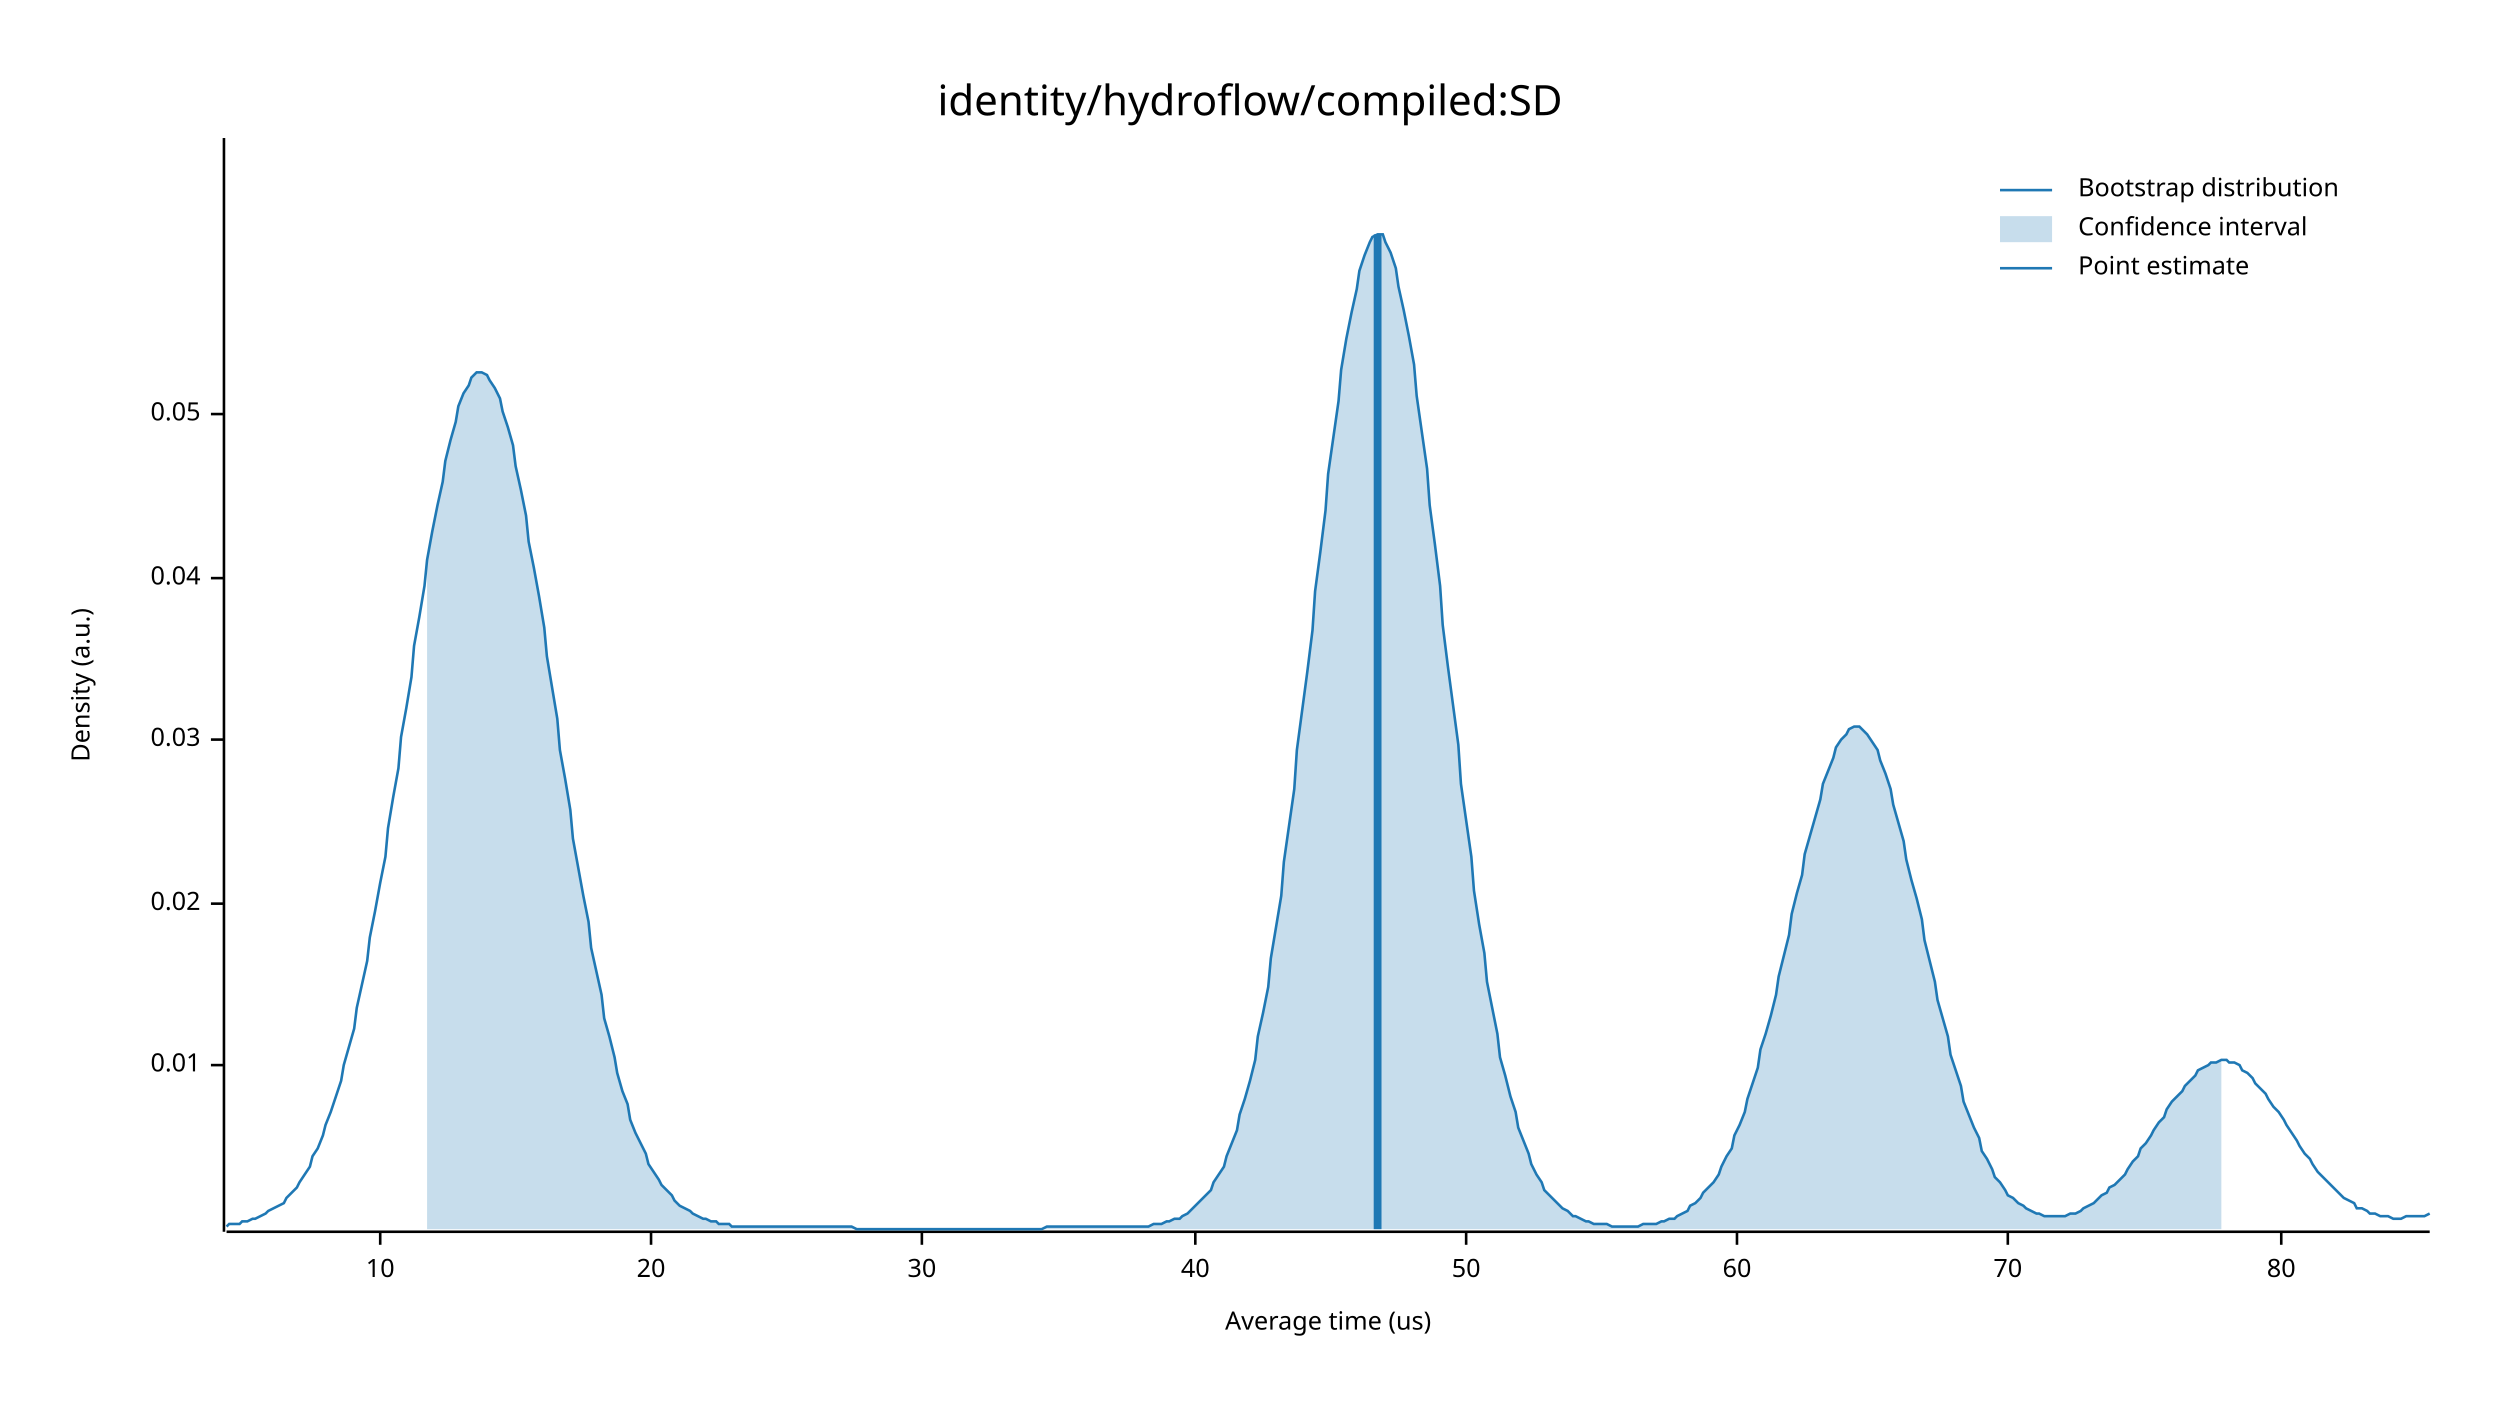
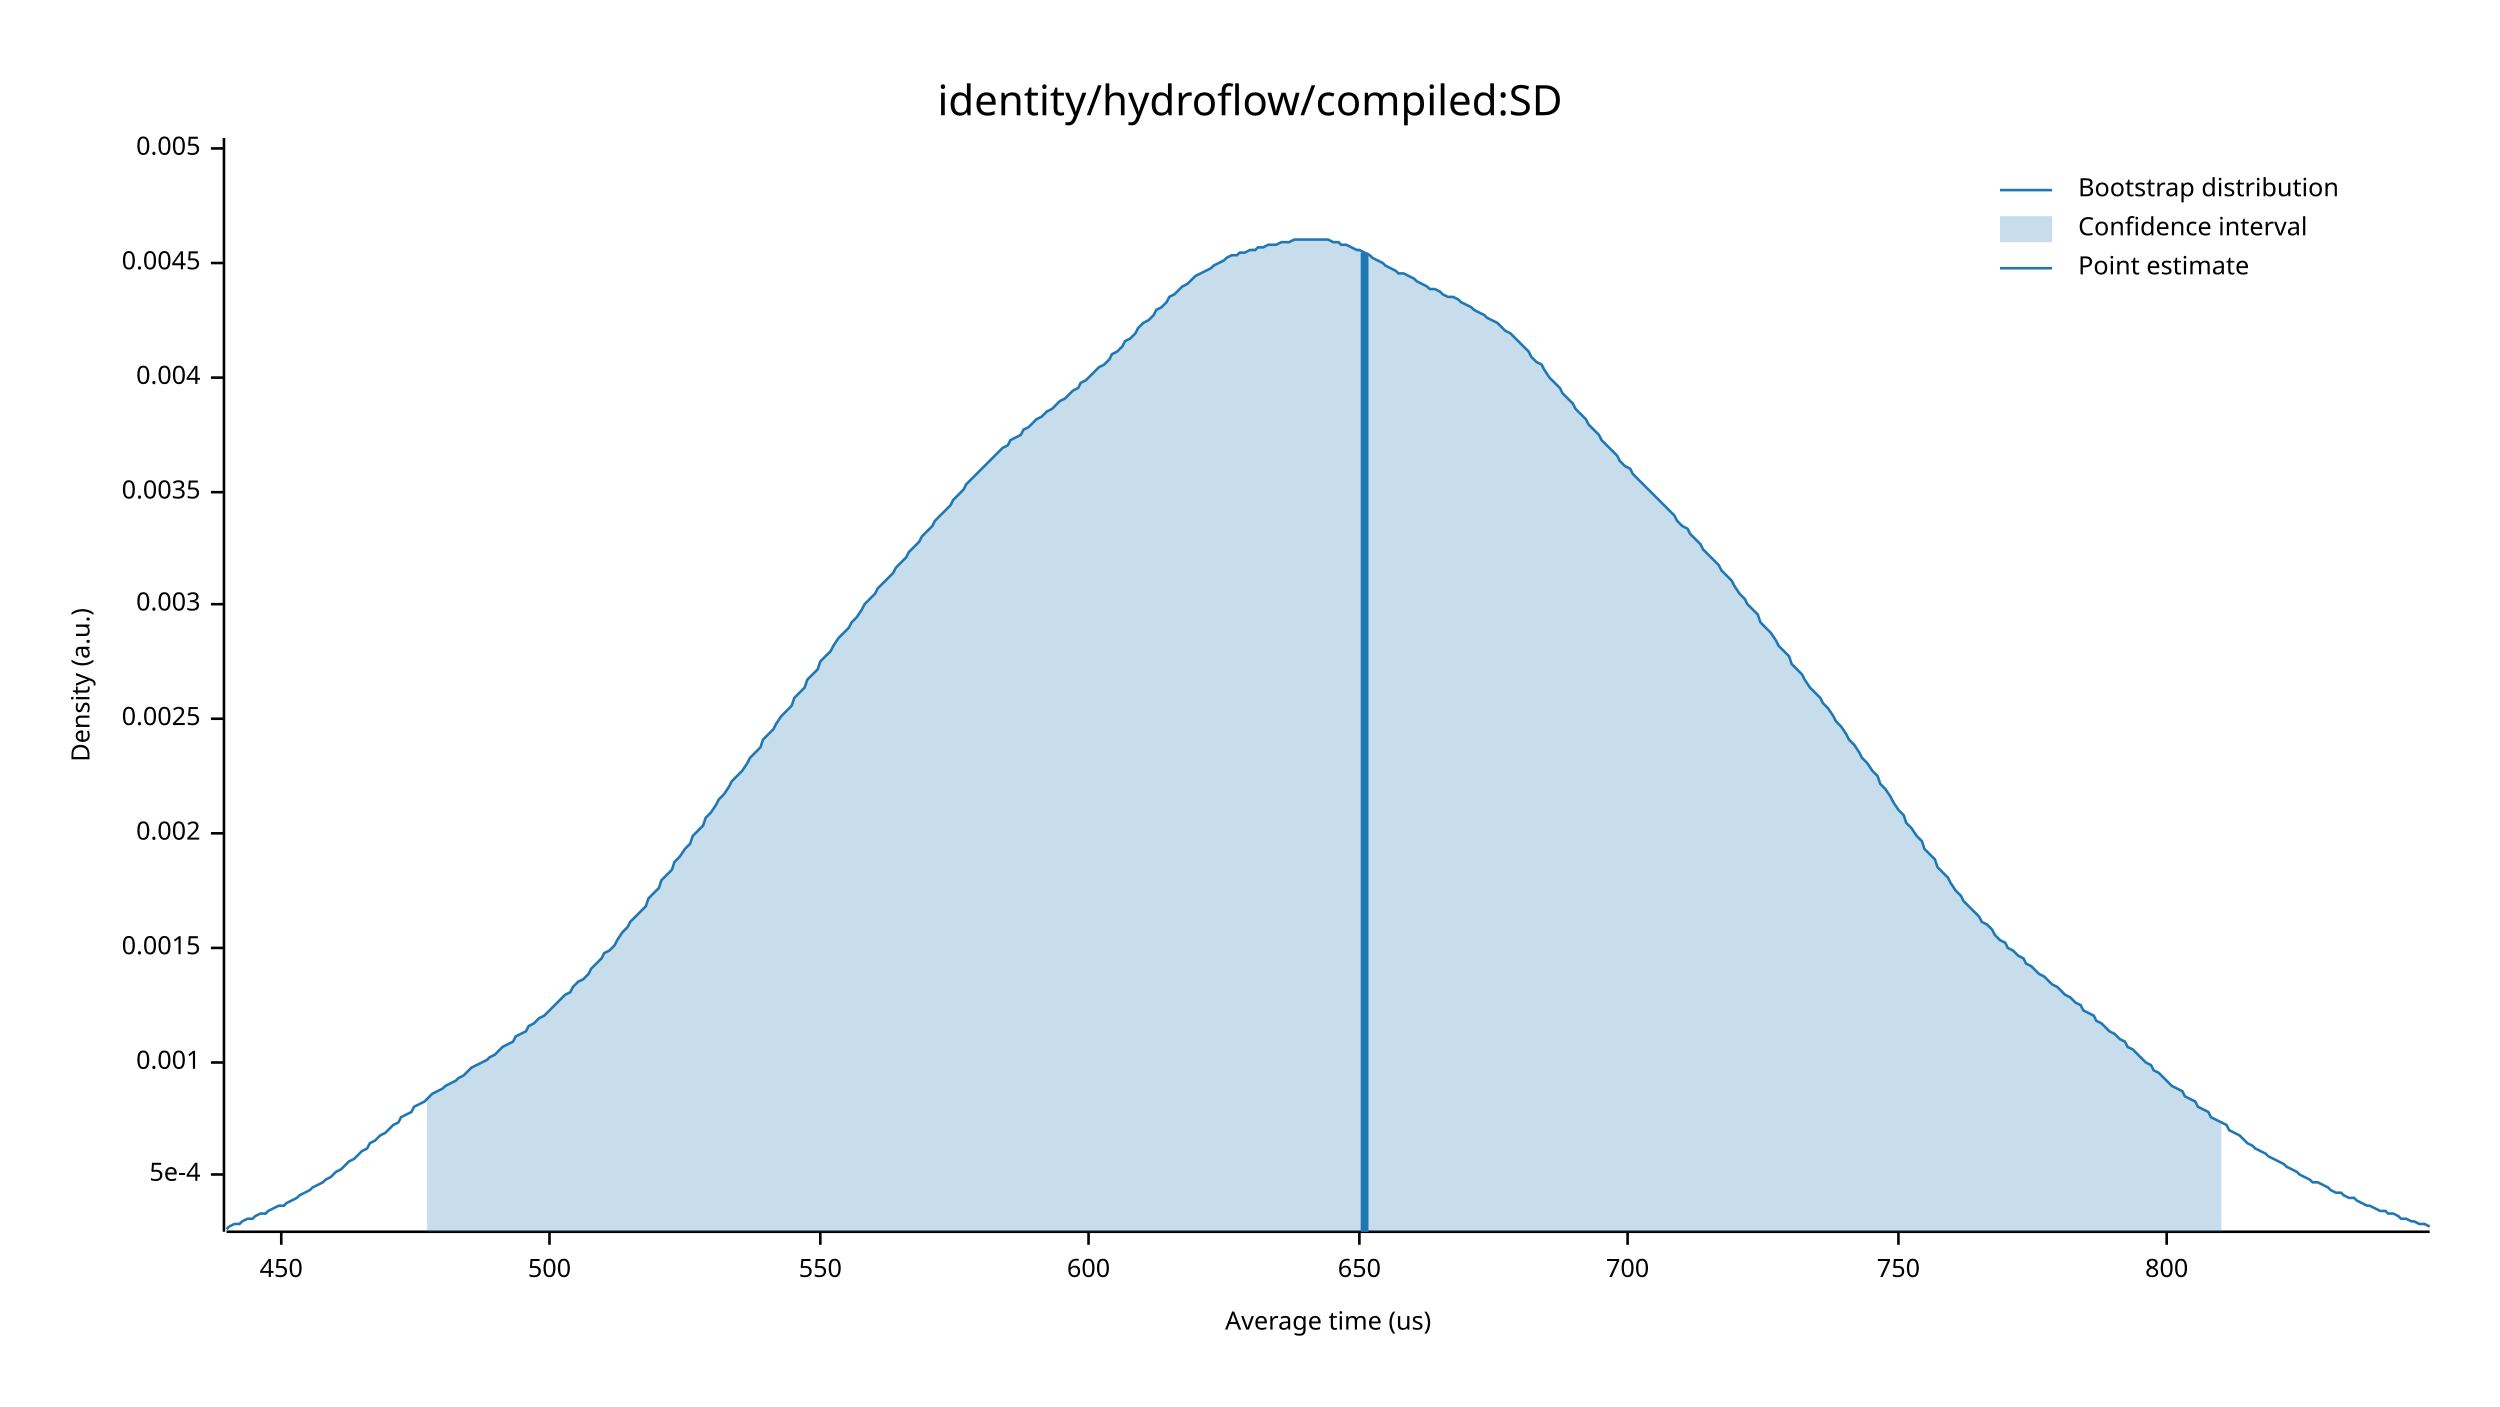
<svg xmlns="http://www.w3.org/2000/svg" width="960" height="540" viewBox="0 0 960 540">
  <text x="480" y="32" dy="0.76em" text-anchor="middle" font-family="sans-serif" font-size="16.129" opacity="1" fill="#000000">
identity/hydroflow/compiled:SD
</text>
  <text x="27" y="263" dy="0.76em" text-anchor="middle" font-family="sans-serif" font-size="9.677" opacity="1" fill="#000000" transform="rotate(270, 27, 263)">
Density (a.u.)
</text>
  <text x="510" y="513" dy="-0.5ex" text-anchor="middle" font-family="sans-serif" font-size="9.677" opacity="1" fill="#000000">
Average time (us)
</text>
  <polyline fill="none" opacity="1" stroke="#000000" stroke-width="1" points="86,53 86,473 " />
-   <text x="77" y="409" dy="0.5ex" text-anchor="end" font-family="sans-serif" font-size="9.677" opacity="1" fill="#000000">
- 0.01
+   <text x="77" y="451" dy="0.5ex" text-anchor="end" font-family="sans-serif" font-size="9.677" opacity="1" fill="#000000">
+ 5e-4
</text>
-   <polyline fill="none" opacity="1" stroke="#000000" stroke-width="1" points="81,409 86,409 " />
-   <text x="77" y="347" dy="0.5ex" text-anchor="end" font-family="sans-serif" font-size="9.677" opacity="1" fill="#000000">
- 0.02
+   <polyline fill="none" opacity="1" stroke="#000000" stroke-width="1" points="81,451 86,451 " />
+   <text x="77" y="408" dy="0.5ex" text-anchor="end" font-family="sans-serif" font-size="9.677" opacity="1" fill="#000000">
+ 0.001
</text>
-   <polyline fill="none" opacity="1" stroke="#000000" stroke-width="1" points="81,347 86,347 " />
-   <text x="77" y="284" dy="0.5ex" text-anchor="end" font-family="sans-serif" font-size="9.677" opacity="1" fill="#000000">
- 0.03
+   <polyline fill="none" opacity="1" stroke="#000000" stroke-width="1" points="81,408 86,408 " />
+   <text x="77" y="364" dy="0.5ex" text-anchor="end" font-family="sans-serif" font-size="9.677" opacity="1" fill="#000000">
+ 0.0015
</text>
-   <polyline fill="none" opacity="1" stroke="#000000" stroke-width="1" points="81,284 86,284 " />
-   <text x="77" y="222" dy="0.5ex" text-anchor="end" font-family="sans-serif" font-size="9.677" opacity="1" fill="#000000">
- 0.04
+   <polyline fill="none" opacity="1" stroke="#000000" stroke-width="1" points="81,364 86,364 " />
+   <text x="77" y="320" dy="0.5ex" text-anchor="end" font-family="sans-serif" font-size="9.677" opacity="1" fill="#000000">
+ 0.002
</text>
-   <polyline fill="none" opacity="1" stroke="#000000" stroke-width="1" points="81,222 86,222 " />
-   <text x="77" y="159" dy="0.5ex" text-anchor="end" font-family="sans-serif" font-size="9.677" opacity="1" fill="#000000">
- 0.05
+   <polyline fill="none" opacity="1" stroke="#000000" stroke-width="1" points="81,320 86,320 " />
+   <text x="77" y="276" dy="0.5ex" text-anchor="end" font-family="sans-serif" font-size="9.677" opacity="1" fill="#000000">
+ 0.0025
</text>
-   <polyline fill="none" opacity="1" stroke="#000000" stroke-width="1" points="81,159 86,159 " />
+   <polyline fill="none" opacity="1" stroke="#000000" stroke-width="1" points="81,276 86,276 " />
+   <text x="77" y="232" dy="0.5ex" text-anchor="end" font-family="sans-serif" font-size="9.677" opacity="1" fill="#000000">
+ 0.003
+ </text>
+   <polyline fill="none" opacity="1" stroke="#000000" stroke-width="1" points="81,232 86,232 " />
+   <text x="77" y="189" dy="0.5ex" text-anchor="end" font-family="sans-serif" font-size="9.677" opacity="1" fill="#000000">
+ 0.0035
+ </text>
+   <polyline fill="none" opacity="1" stroke="#000000" stroke-width="1" points="81,189 86,189 " />
+   <text x="77" y="145" dy="0.5ex" text-anchor="end" font-family="sans-serif" font-size="9.677" opacity="1" fill="#000000">
+ 0.004
+ </text>
+   <polyline fill="none" opacity="1" stroke="#000000" stroke-width="1" points="81,145 86,145 " />
+   <text x="77" y="101" dy="0.5ex" text-anchor="end" font-family="sans-serif" font-size="9.677" opacity="1" fill="#000000">
+ 0.0045
+ </text>
+   <polyline fill="none" opacity="1" stroke="#000000" stroke-width="1" points="81,101 86,101 " />
+   <text x="77" y="57" dy="0.5ex" text-anchor="end" font-family="sans-serif" font-size="9.677" opacity="1" fill="#000000">
+ 0.005
+ </text>
+   <polyline fill="none" opacity="1" stroke="#000000" stroke-width="1" points="81,57 86,57 " />
  <polyline fill="none" opacity="1" stroke="#000000" stroke-width="1" points="87,473 933,473 " />
-   <text x="146" y="483" dy="0.76em" text-anchor="middle" font-family="sans-serif" font-size="9.677" opacity="1" fill="#000000">
- 10
+   <text x="108" y="483" dy="0.76em" text-anchor="middle" font-family="sans-serif" font-size="9.677" opacity="1" fill="#000000">
+ 450
</text>
-   <polyline fill="none" opacity="1" stroke="#000000" stroke-width="1" points="146,473 146,478 " />
-   <text x="250" y="483" dy="0.76em" text-anchor="middle" font-family="sans-serif" font-size="9.677" opacity="1" fill="#000000">
- 20
+   <polyline fill="none" opacity="1" stroke="#000000" stroke-width="1" points="108,473 108,478 " />
+   <text x="211" y="483" dy="0.76em" text-anchor="middle" font-family="sans-serif" font-size="9.677" opacity="1" fill="#000000">
+ 500
</text>
-   <polyline fill="none" opacity="1" stroke="#000000" stroke-width="1" points="250,473 250,478 " />
-   <text x="354" y="483" dy="0.76em" text-anchor="middle" font-family="sans-serif" font-size="9.677" opacity="1" fill="#000000">
- 30
+   <polyline fill="none" opacity="1" stroke="#000000" stroke-width="1" points="211,473 211,478 " />
+   <text x="315" y="483" dy="0.76em" text-anchor="middle" font-family="sans-serif" font-size="9.677" opacity="1" fill="#000000">
+ 550
</text>
-   <polyline fill="none" opacity="1" stroke="#000000" stroke-width="1" points="354,473 354,478 " />
-   <text x="459" y="483" dy="0.76em" text-anchor="middle" font-family="sans-serif" font-size="9.677" opacity="1" fill="#000000">
- 40
+   <polyline fill="none" opacity="1" stroke="#000000" stroke-width="1" points="315,473 315,478 " />
+   <text x="418" y="483" dy="0.76em" text-anchor="middle" font-family="sans-serif" font-size="9.677" opacity="1" fill="#000000">
+ 600
</text>
-   <polyline fill="none" opacity="1" stroke="#000000" stroke-width="1" points="459,473 459,478 " />
-   <text x="563" y="483" dy="0.76em" text-anchor="middle" font-family="sans-serif" font-size="9.677" opacity="1" fill="#000000">
- 50
+   <polyline fill="none" opacity="1" stroke="#000000" stroke-width="1" points="418,473 418,478 " />
+   <text x="522" y="483" dy="0.76em" text-anchor="middle" font-family="sans-serif" font-size="9.677" opacity="1" fill="#000000">
+ 650
</text>
-   <polyline fill="none" opacity="1" stroke="#000000" stroke-width="1" points="563,473 563,478 " />
-   <text x="667" y="483" dy="0.76em" text-anchor="middle" font-family="sans-serif" font-size="9.677" opacity="1" fill="#000000">
- 60
+   <polyline fill="none" opacity="1" stroke="#000000" stroke-width="1" points="522,473 522,478 " />
+   <text x="625" y="483" dy="0.76em" text-anchor="middle" font-family="sans-serif" font-size="9.677" opacity="1" fill="#000000">
+ 700
</text>
-   <polyline fill="none" opacity="1" stroke="#000000" stroke-width="1" points="667,473 667,478 " />
-   <text x="771" y="483" dy="0.76em" text-anchor="middle" font-family="sans-serif" font-size="9.677" opacity="1" fill="#000000">
- 70
+   <polyline fill="none" opacity="1" stroke="#000000" stroke-width="1" points="625,473 625,478 " />
+   <text x="729" y="483" dy="0.76em" text-anchor="middle" font-family="sans-serif" font-size="9.677" opacity="1" fill="#000000">
+ 750
</text>
-   <polyline fill="none" opacity="1" stroke="#000000" stroke-width="1" points="771,473 771,478 " />
-   <text x="876" y="483" dy="0.76em" text-anchor="middle" font-family="sans-serif" font-size="9.677" opacity="1" fill="#000000">
- 80
+   <polyline fill="none" opacity="1" stroke="#000000" stroke-width="1" points="729,473 729,478 " />
+   <text x="832" y="483" dy="0.76em" text-anchor="middle" font-family="sans-serif" font-size="9.677" opacity="1" fill="#000000">
+ 800
</text>
-   <polyline fill="none" opacity="1" stroke="#000000" stroke-width="1" points="876,473 876,478 " />
-   <polyline fill="none" opacity="1" stroke="#1F78B4" stroke-width="1" points="87,471 88,470 90,470 92,470 93,469 95,469 97,468 98,468 100,467 102,466 103,465 105,464 107,463 109,462 110,460 112,458 114,456 115,454 117,451 119,448 120,444 122,441 124,436 125,432 127,427 129,421 131,415 132,409 134,402 136,395 137,387 139,378 141,369 142,360 144,350 146,339 148,329 149,318 151,306 153,295 154,283 156,272 158,260 159,248 161,237 163,225 164,215 166,204 168,194 170,185 171,177 173,169 175,162 176,156 178,151 180,148 181,145 183,143 185,143 187,144 188,146 190,149 192,153 193,158 195,164 197,171 198,179 200,188 202,198 203,208 205,218 207,229 209,241 210,252 212,264 214,276 215,288 217,299 219,311 220,322 222,333 224,344 226,354 227,364 229,373 231,382 232,391 234,398 236,406 237,412 239,419 241,424 242,430 244,435 246,439 248,443 249,447 251,450 253,453 254,455 256,457 258,459 259,461 261,463 263,464 265,465 266,466 268,467 270,468 271,468 273,469 275,469 276,470 278,470 280,470 281,471 283,471 285,471 287,471 288,471 290,471 292,471 293,471 295,471 297,471 298,471 300,471 302,471 304,471 305,471 307,471 309,471 310,471 312,471 314,471 315,471 317,471 319,471 320,471 322,471 324,471 326,471 327,471 329,472 331,472 332,472 334,472 336,472 337,472 339,472 341,472 343,472 344,472 346,472 348,472 349,472 351,472 353,472 354,472 356,472 358,472 359,472 361,472 363,472 365,472 366,472 368,472 370,472 371,472 373,472 375,472 376,472 378,472 380,472 381,472 383,472 385,472 387,472 388,472 390,472 392,472 393,472 395,472 397,472 398,472 400,472 402,471 404,471 405,471 407,471 409,471 410,471 412,471 414,471 415,471 417,471 419,471 420,471 422,471 424,471 426,471 427,471 429,471 431,471 432,471 434,471 436,471 437,471 439,471 441,471 443,470 444,470 446,470 448,469 449,469 451,468 453,468 454,467 456,466 458,464 459,463 461,461 463,459 465,457 466,454 468,451 470,448 471,444 473,439 475,434 476,428 478,422 480,415 482,407 483,398 485,389 487,379 488,368 490,356 492,344 493,331 495,317 497,303 498,288 500,273 502,258 504,242 505,227 507,212 509,196 510,182 512,168 514,154 515,142 517,130 519,120 521,111 522,104 524,98 526,93 527,91 529,90 531,90 532,93 534,97 536,103 537,110 539,119 541,129 543,140 544,152 546,166 548,180 549,194 551,209 553,225 554,240 556,256 558,271 560,286 561,301 563,315 565,329 566,342 568,355 570,366 571,377 573,387 575,397 576,406 578,413 580,421 582,427 583,433 585,438 587,443 588,447 590,451 592,454 593,457 595,459 597,461 599,463 600,464 602,465 604,467 605,467 607,468 609,469 610,469 612,470 614,470 615,470 617,470 619,471 621,471 622,471 624,471 626,471 627,471 629,471 631,470 632,470 634,470 636,470 638,469 639,469 641,468 643,468 644,467 646,466 648,465 649,463 651,462 653,460 654,458 656,456 658,454 660,451 661,448 663,444 665,441 666,436 668,432 670,427 671,422 673,416 675,410 676,403 678,397 680,390 682,382 683,375 685,367 687,359 688,351 690,343 692,336 693,328 695,321 697,314 699,307 700,301 702,296 704,291 705,287 707,284 709,282 710,280 712,279 714,279 715,280 717,282 719,285 721,288 722,292 724,297 726,303 727,309 729,316 731,323 732,330 734,338 736,345 738,353 739,361 741,369 743,377 744,384 746,391 748,398 749,405 751,411 753,417 754,423 756,428 758,433 760,437 761,442 763,445 765,449 766,452 768,454 770,457 771,459 773,460 775,462 777,463 778,464 780,465 782,466 783,466 785,467 787,467 788,467 790,467 792,467 793,467 795,466 797,466 799,465 800,464 802,463 804,462 805,461 807,459 809,458 810,456 812,455 814,453 816,451 817,449 819,446 821,444 822,441 824,439 826,436 827,434 829,431 831,429 832,426 834,423 836,421 838,419 839,417 841,415 843,413 844,411 846,410 848,409 849,408 851,408 853,407 855,407 856,408 858,408 860,409 861,411 863,412 865,414 866,416 868,418 870,420 871,422 873,425 875,427 877,430 878,432 880,435 882,438 883,440 885,443 887,445 888,447 890,450 892,452 894,454 895,455 897,457 899,459 900,460 902,461 904,462 905,464 907,464 909,465 910,466 912,466 914,467 916,467 917,467 919,468 921,468 922,468 924,467 926,467 927,467 929,467 931,467 933,466 " />
-   <polygon opacity="0.25" fill="#1F78B4" points="164,215 166,204 168,194 170,185 171,177 173,169 175,162 176,156 178,151 180,148 181,145 183,143 185,143 187,144 188,146 190,149 192,153 193,158 195,164 197,171 198,179 200,188 202,198 203,208 205,218 207,229 209,241 210,252 212,264 214,276 215,288 217,299 219,311 220,322 222,333 224,344 226,354 227,364 229,373 231,382 232,391 234,398 236,406 237,412 239,419 241,424 242,430 244,435 246,439 248,443 249,447 251,450 253,453 254,455 256,457 258,459 259,461 261,463 263,464 265,465 266,466 268,467 270,468 271,468 273,469 275,469 276,470 278,470 280,470 281,471 283,471 285,471 287,471 288,471 290,471 292,471 293,471 295,471 297,471 298,471 300,471 302,471 304,471 305,471 307,471 309,471 310,471 312,471 314,471 315,471 317,471 319,471 320,471 322,471 324,471 326,471 327,471 329,472 331,472 332,472 334,472 336,472 337,472 339,472 341,472 343,472 344,472 346,472 348,472 349,472 351,472 353,472 354,472 356,472 358,472 359,472 361,472 363,472 365,472 366,472 368,472 370,472 371,472 373,472 375,472 376,472 378,472 380,472 381,472 383,472 385,472 387,472 388,472 390,472 392,472 393,472 395,472 397,472 398,472 400,472 402,471 404,471 405,471 407,471 409,471 410,471 412,471 414,471 415,471 417,471 419,471 420,471 422,471 424,471 426,471 427,471 429,471 431,471 432,471 434,471 436,471 437,471 439,471 441,471 443,470 444,470 446,470 448,469 449,469 451,468 453,468 454,467 456,466 458,464 459,463 461,461 463,459 465,457 466,454 468,451 470,448 471,444 473,439 475,434 476,428 478,422 480,415 482,407 483,398 485,389 487,379 488,368 490,356 492,344 493,331 495,317 497,303 498,288 500,273 502,258 504,242 505,227 507,212 509,196 510,182 512,168 514,154 515,142 517,130 519,120 521,111 522,104 524,98 526,93 527,91 529,90 531,90 532,93 534,97 536,103 537,110 539,119 541,129 543,140 544,152 546,166 548,180 549,194 551,209 553,225 554,240 556,256 558,271 560,286 561,301 563,315 565,329 566,342 568,355 570,366 571,377 573,387 575,397 576,406 578,413 580,421 582,427 583,433 585,438 587,443 588,447 590,451 592,454 593,457 595,459 597,461 599,463 600,464 602,465 604,467 605,467 607,468 609,469 610,469 612,470 614,470 615,470 617,470 619,471 621,471 622,471 624,471 626,471 627,471 629,471 631,470 632,470 634,470 636,470 638,469 639,469 641,468 643,468 644,467 646,466 648,465 649,463 651,462 653,460 654,458 656,456 658,454 660,451 661,448 663,444 665,441 666,436 668,432 670,427 671,422 673,416 675,410 676,403 678,397 680,390 682,382 683,375 685,367 687,359 688,351 690,343 692,336 693,328 695,321 697,314 699,307 700,301 702,296 704,291 705,287 707,284 709,282 710,280 712,279 714,279 715,280 717,282 719,285 721,288 722,292 724,297 726,303 727,309 729,316 731,323 732,330 734,338 736,345 738,353 739,361 741,369 743,377 744,384 746,391 748,398 749,405 751,411 753,417 754,423 756,428 758,433 760,437 761,442 763,445 765,449 766,452 768,454 770,457 771,459 773,460 775,462 777,463 778,464 780,465 782,466 783,466 785,467 787,467 788,467 790,467 792,467 793,467 795,466 797,466 799,465 800,464 802,463 804,462 805,461 807,459 809,458 810,456 812,455 814,453 816,451 817,449 819,446 821,444 822,441 824,439 826,436 827,434 829,431 831,429 832,426 834,423 836,421 838,419 839,417 841,415 843,413 844,411 846,410 848,409 849,408 851,408 853,407 853,472 164,472 " />
-   <polyline fill="none" opacity="1" stroke="#1F78B4" stroke-width="3" points="529,472 529,90 " />
+   <polyline fill="none" opacity="1" stroke="#000000" stroke-width="1" points="832,473 832,478 " />
+   <polyline fill="none" opacity="1" stroke="#1F78B4" stroke-width="1" points="87,472 88,471 90,470 92,470 93,469 95,468 97,468 98,467 100,466 102,466 103,465 105,464 107,463 109,463 110,462 112,461 114,460 115,459 117,458 119,457 120,456 122,455 124,454 125,453 127,452 129,450 131,449 132,448 134,446 136,445 137,444 139,442 141,441 142,439 144,438 146,436 148,435 149,434 151,432 153,431 154,429 156,428 158,427 159,425 161,424 163,423 164,422 166,420 168,419 170,418 171,417 173,416 175,415 176,414 178,413 180,411 181,410 183,409 185,408 187,407 188,406 190,405 192,403 193,402 195,401 197,400 198,398 200,397 202,396 203,394 205,393 207,391 209,390 210,389 212,387 214,385 215,384 217,382 219,381 220,379 222,377 224,376 226,374 227,372 229,370 231,368 232,366 234,365 236,363 237,361 239,358 241,356 242,354 244,352 246,350 248,348 249,345 251,343 253,341 254,338 256,336 258,334 259,331 261,329 263,326 265,324 266,321 268,319 270,317 271,314 273,312 275,309 276,307 278,305 280,302 281,300 283,298 285,296 287,293 288,291 290,289 292,287 293,284 295,282 297,280 298,278 300,275 302,273 304,271 305,268 307,266 309,264 310,261 312,259 314,257 315,254 317,252 319,250 320,248 322,245 324,243 326,241 327,239 329,237 331,234 332,232 334,230 336,228 337,226 339,224 341,222 343,220 344,218 346,216 348,214 349,212 351,210 353,208 354,206 356,204 358,202 359,200 361,198 363,196 365,194 366,192 368,190 370,188 371,186 373,184 375,182 376,181 378,179 380,177 381,176 383,174 385,172 387,171 388,169 390,168 392,167 393,165 395,164 397,162 398,161 400,160 402,158 404,157 405,156 407,154 409,153 410,152 412,150 414,149 415,147 417,146 419,144 420,143 422,141 424,140 426,138 427,136 429,135 431,133 432,131 434,130 436,128 437,126 439,124 441,123 443,121 444,119 446,118 448,116 449,114 451,113 453,111 454,110 456,109 458,107 459,106 461,105 463,104 465,103 466,102 468,101 470,100 471,99 473,98 475,98 476,97 478,97 480,96 482,96 483,95 485,95 487,94 488,94 490,94 492,93 493,93 495,93 497,92 498,92 500,92 502,92 504,92 505,92 507,92 509,92 510,92 512,93 514,93 515,94 517,94 519,95 521,96 522,96 524,97 526,98 527,99 529,100 531,101 532,102 534,103 536,104 537,105 539,105 541,106 543,107 544,108 546,109 548,110 549,111 551,111 553,112 554,113 556,114 558,114 560,115 561,116 563,117 565,118 566,119 568,120 570,121 571,122 573,123 575,124 576,125 578,127 580,128 582,130 583,131 585,133 587,135 588,137 590,139 592,140 593,142 595,145 597,147 599,149 600,151 602,153 604,155 605,157 607,159 609,161 610,163 612,165 614,167 615,169 617,171 619,173 621,175 622,177 624,179 626,180 627,182 629,184 631,186 632,187 634,189 636,191 638,193 639,194 641,196 643,198 644,200 646,202 648,203 649,205 651,207 653,209 654,211 656,213 658,215 660,217 661,219 663,221 665,223 666,225 668,228 670,230 671,232 673,234 675,236 676,239 678,241 680,243 682,246 683,248 685,250 687,252 688,255 690,257 692,259 693,261 695,264 697,266 699,268 700,270 702,272 704,275 705,277 707,279 709,282 710,284 712,286 714,289 715,291 717,293 719,296 721,298 722,301 724,303 726,306 727,308 729,311 731,313 732,316 734,318 736,321 738,323 739,326 741,328 743,330 744,333 746,335 748,337 749,339 751,342 753,344 754,346 756,348 758,350 760,352 761,354 763,355 765,357 766,359 768,361 770,362 771,364 773,365 775,367 777,368 778,370 780,371 782,373 783,374 785,375 787,377 788,378 790,379 792,381 793,382 795,383 797,385 799,386 800,388 802,389 804,390 805,392 807,393 809,395 810,396 812,397 814,399 816,400 817,402 819,403 821,405 822,406 824,408 826,409 827,411 829,412 831,414 832,415 834,417 836,418 838,419 839,421 841,422 843,423 844,425 846,426 848,427 849,429 851,430 853,431 855,432 856,434 858,435 860,436 861,437 863,439 865,440 866,441 868,442 870,443 871,444 873,445 875,446 877,447 878,448 880,449 882,450 883,451 885,452 887,453 888,454 890,454 892,455 894,456 895,457 897,458 899,458 900,459 902,460 904,460 905,461 907,462 909,463 910,463 912,464 914,465 916,465 917,466 919,466 921,467 922,468 924,468 926,469 927,469 929,470 931,470 933,471 " />
+   <polygon opacity="0.25" fill="#1F78B4" points="164,422 166,420 168,419 170,418 171,417 173,416 175,415 176,414 178,413 180,411 181,410 183,409 185,408 187,407 188,406 190,405 192,403 193,402 195,401 197,400 198,398 200,397 202,396 203,394 205,393 207,391 209,390 210,389 212,387 214,385 215,384 217,382 219,381 220,379 222,377 224,376 226,374 227,372 229,370 231,368 232,366 234,365 236,363 237,361 239,358 241,356 242,354 244,352 246,350 248,348 249,345 251,343 253,341 254,338 256,336 258,334 259,331 261,329 263,326 265,324 266,321 268,319 270,317 271,314 273,312 275,309 276,307 278,305 280,302 281,300 283,298 285,296 287,293 288,291 290,289 292,287 293,284 295,282 297,280 298,278 300,275 302,273 304,271 305,268 307,266 309,264 310,261 312,259 314,257 315,254 317,252 319,250 320,248 322,245 324,243 326,241 327,239 329,237 331,234 332,232 334,230 336,228 337,226 339,224 341,222 343,220 344,218 346,216 348,214 349,212 351,210 353,208 354,206 356,204 358,202 359,200 361,198 363,196 365,194 366,192 368,190 370,188 371,186 373,184 375,182 376,181 378,179 380,177 381,176 383,174 385,172 387,171 388,169 390,168 392,167 393,165 395,164 397,162 398,161 400,160 402,158 404,157 405,156 407,154 409,153 410,152 412,150 414,149 415,147 417,146 419,144 420,143 422,141 424,140 426,138 427,136 429,135 431,133 432,131 434,130 436,128 437,126 439,124 441,123 443,121 444,119 446,118 448,116 449,114 451,113 453,111 454,110 456,109 458,107 459,106 461,105 463,104 465,103 466,102 468,101 470,100 471,99 473,98 475,98 476,97 478,97 480,96 482,96 483,95 485,95 487,94 488,94 490,94 492,93 493,93 495,93 497,92 498,92 500,92 502,92 504,92 505,92 507,92 509,92 510,92 512,93 514,93 515,94 517,94 519,95 521,96 522,96 524,97 526,98 527,99 529,100 531,101 532,102 534,103 536,104 537,105 539,105 541,106 543,107 544,108 546,109 548,110 549,111 551,111 553,112 554,113 556,114 558,114 560,115 561,116 563,117 565,118 566,119 568,120 570,121 571,122 573,123 575,124 576,125 578,127 580,128 582,130 583,131 585,133 587,135 588,137 590,139 592,140 593,142 595,145 597,147 599,149 600,151 602,153 604,155 605,157 607,159 609,161 610,163 612,165 614,167 615,169 617,171 619,173 621,175 622,177 624,179 626,180 627,182 629,184 631,186 632,187 634,189 636,191 638,193 639,194 641,196 643,198 644,200 646,202 648,203 649,205 651,207 653,209 654,211 656,213 658,215 660,217 661,219 663,221 665,223 666,225 668,228 670,230 671,232 673,234 675,236 676,239 678,241 680,243 682,246 683,248 685,250 687,252 688,255 690,257 692,259 693,261 695,264 697,266 699,268 700,270 702,272 704,275 705,277 707,279 709,282 710,284 712,286 714,289 715,291 717,293 719,296 721,298 722,301 724,303 726,306 727,308 729,311 731,313 732,316 734,318 736,321 738,323 739,326 741,328 743,330 744,333 746,335 748,337 749,339 751,342 753,344 754,346 756,348 758,350 760,352 761,354 763,355 765,357 766,359 768,361 770,362 771,364 773,365 775,367 777,368 778,370 780,371 782,373 783,374 785,375 787,377 788,378 790,379 792,381 793,382 795,383 797,385 799,386 800,388 802,389 804,390 805,392 807,393 809,395 810,396 812,397 814,399 816,400 817,402 819,403 821,405 822,406 824,408 826,409 827,411 829,412 831,414 832,415 834,417 836,418 838,419 839,421 841,422 843,423 844,425 846,426 848,427 849,429 851,430 853,431 853,473 164,473 " />
+   <polyline fill="none" opacity="1" stroke="#1F78B4" stroke-width="3" points="524,473 524,97 " />
  <text x="798" y="68" dy="0.76em" text-anchor="start" font-family="sans-serif" font-size="9.677" opacity="1" fill="#000000">
Bootstrap distribution
</text>
  <text x="798" y="83" dy="0.76em" text-anchor="start" font-family="sans-serif" font-size="9.677" opacity="1" fill="#000000">
Confidence interval
</text>
  <text x="798" y="98" dy="0.76em" text-anchor="start" font-family="sans-serif" font-size="9.677" opacity="1" fill="#000000">
Point estimate
</text>
  <polyline fill="none" opacity="1" stroke="#1F78B4" stroke-width="1" points="768,73 788,73 " />
  <rect x="768" y="83" width="20" height="10" opacity="0.25" fill="#1F78B4" stroke="none" />
  <polyline fill="none" opacity="1" stroke="#1F78B4" stroke-width="1" points="768,103 788,103 " />
</svg>
